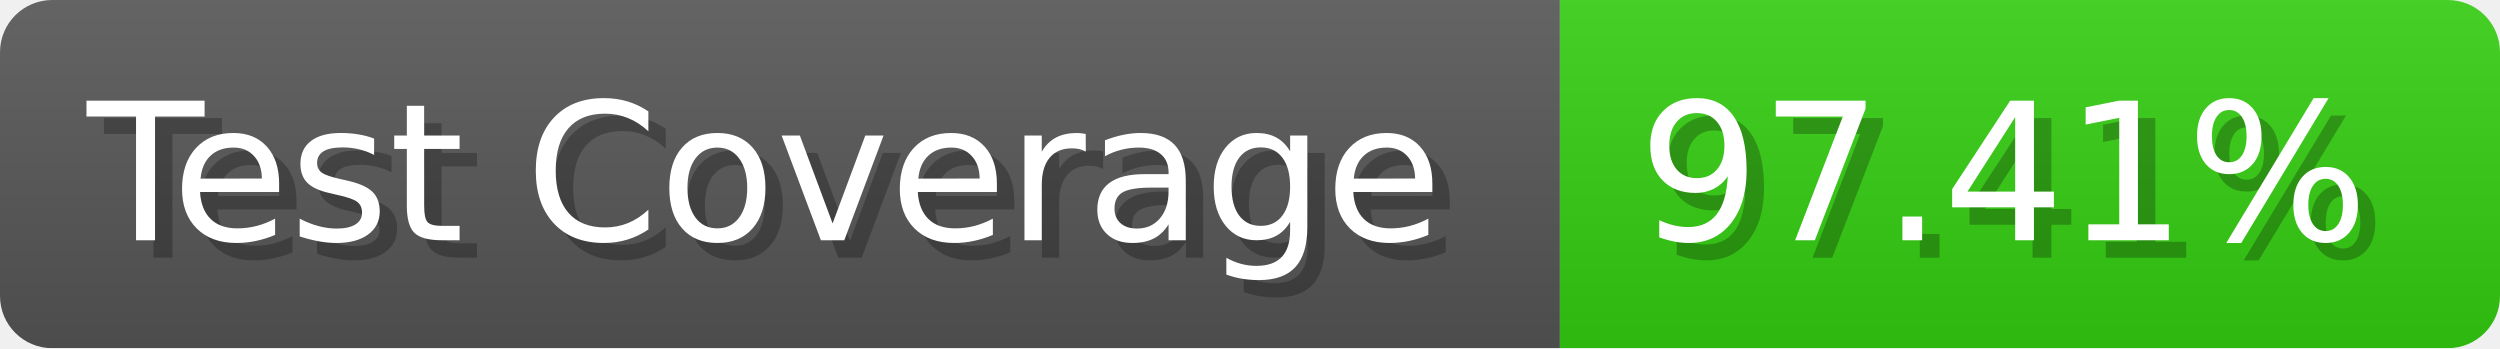
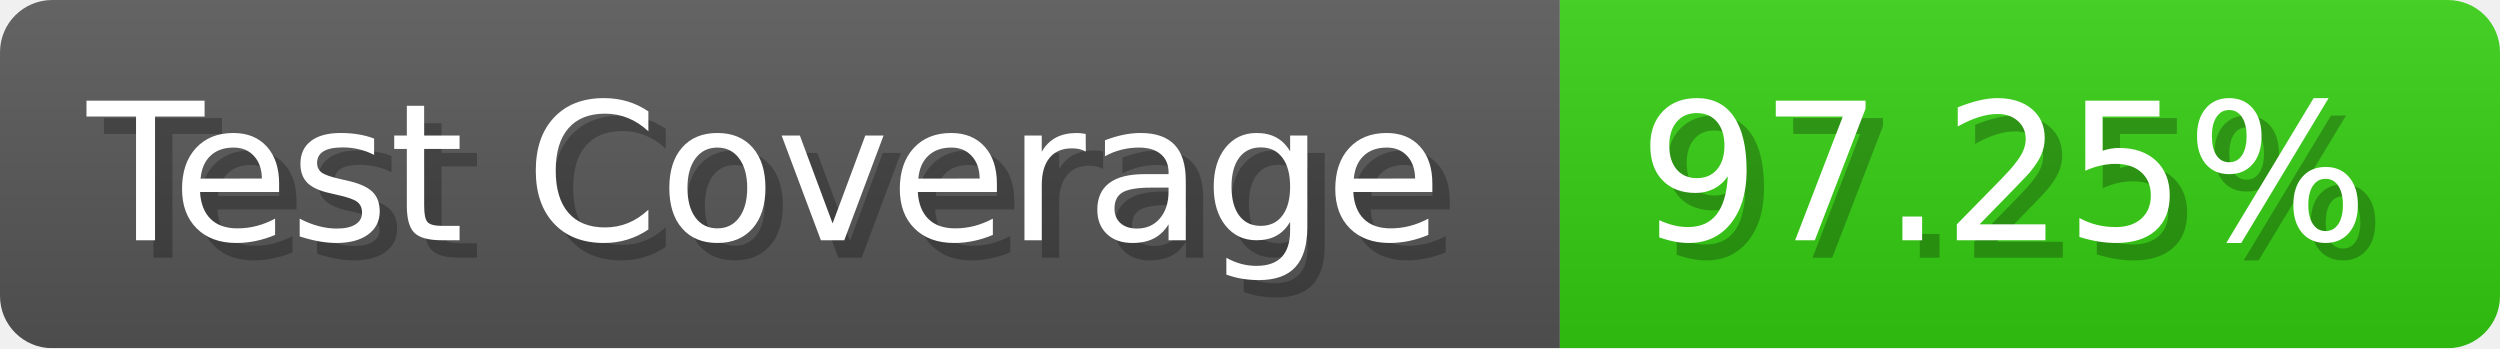
- <svg xmlns="http://www.w3.org/2000/svg" width="143.6" height="20" viewBox="0 0 1436 200" role="img" aria-label="Test Coverage: 97.41%">
+ <svg xmlns="http://www.w3.org/2000/svg" width="143.6" height="20" viewBox="0 0 1436 200" role="img" aria-label="Test Coverage: 97.25%">
  <linearGradient id="a" x2="0" y2="100%">
    <stop offset="0" stop-opacity=".1" stop-color="#EEE" />
    <stop offset="1" stop-opacity=".1" />
  </linearGradient>
  <mask id="m">
    <rect width="1436" height="200" rx="30" fill="#FFF" />
  </mask>
  <g mask="url(#m)">
    <rect width="896" height="200" fill="#555" />
    <rect width="540" height="200" fill="#3C1" x="896" />
    <rect width="1436" height="200" fill="url(#a)" />
  </g>
  <g aria-hidden="true" fill="#fff" text-anchor="start" font-family="Verdana,DejaVu Sans,sans-serif" font-size="110">
    <text x="60" y="148" textLength="796" fill="#000" opacity="0.25">Test Coverage</text>
    <text x="50" y="138" textLength="796">Test Coverage</text>
-     <text x="951" y="148" textLength="440" fill="#000" opacity="0.25">97.41%</text>
-     <text x="941" y="138" textLength="440">97.41%</text>
+     <text x="951" y="148" textLength="440" fill="#000" opacity="0.25">97.25%</text>
+     <text x="941" y="138" textLength="440">97.25%</text>
  </g>
</svg>
